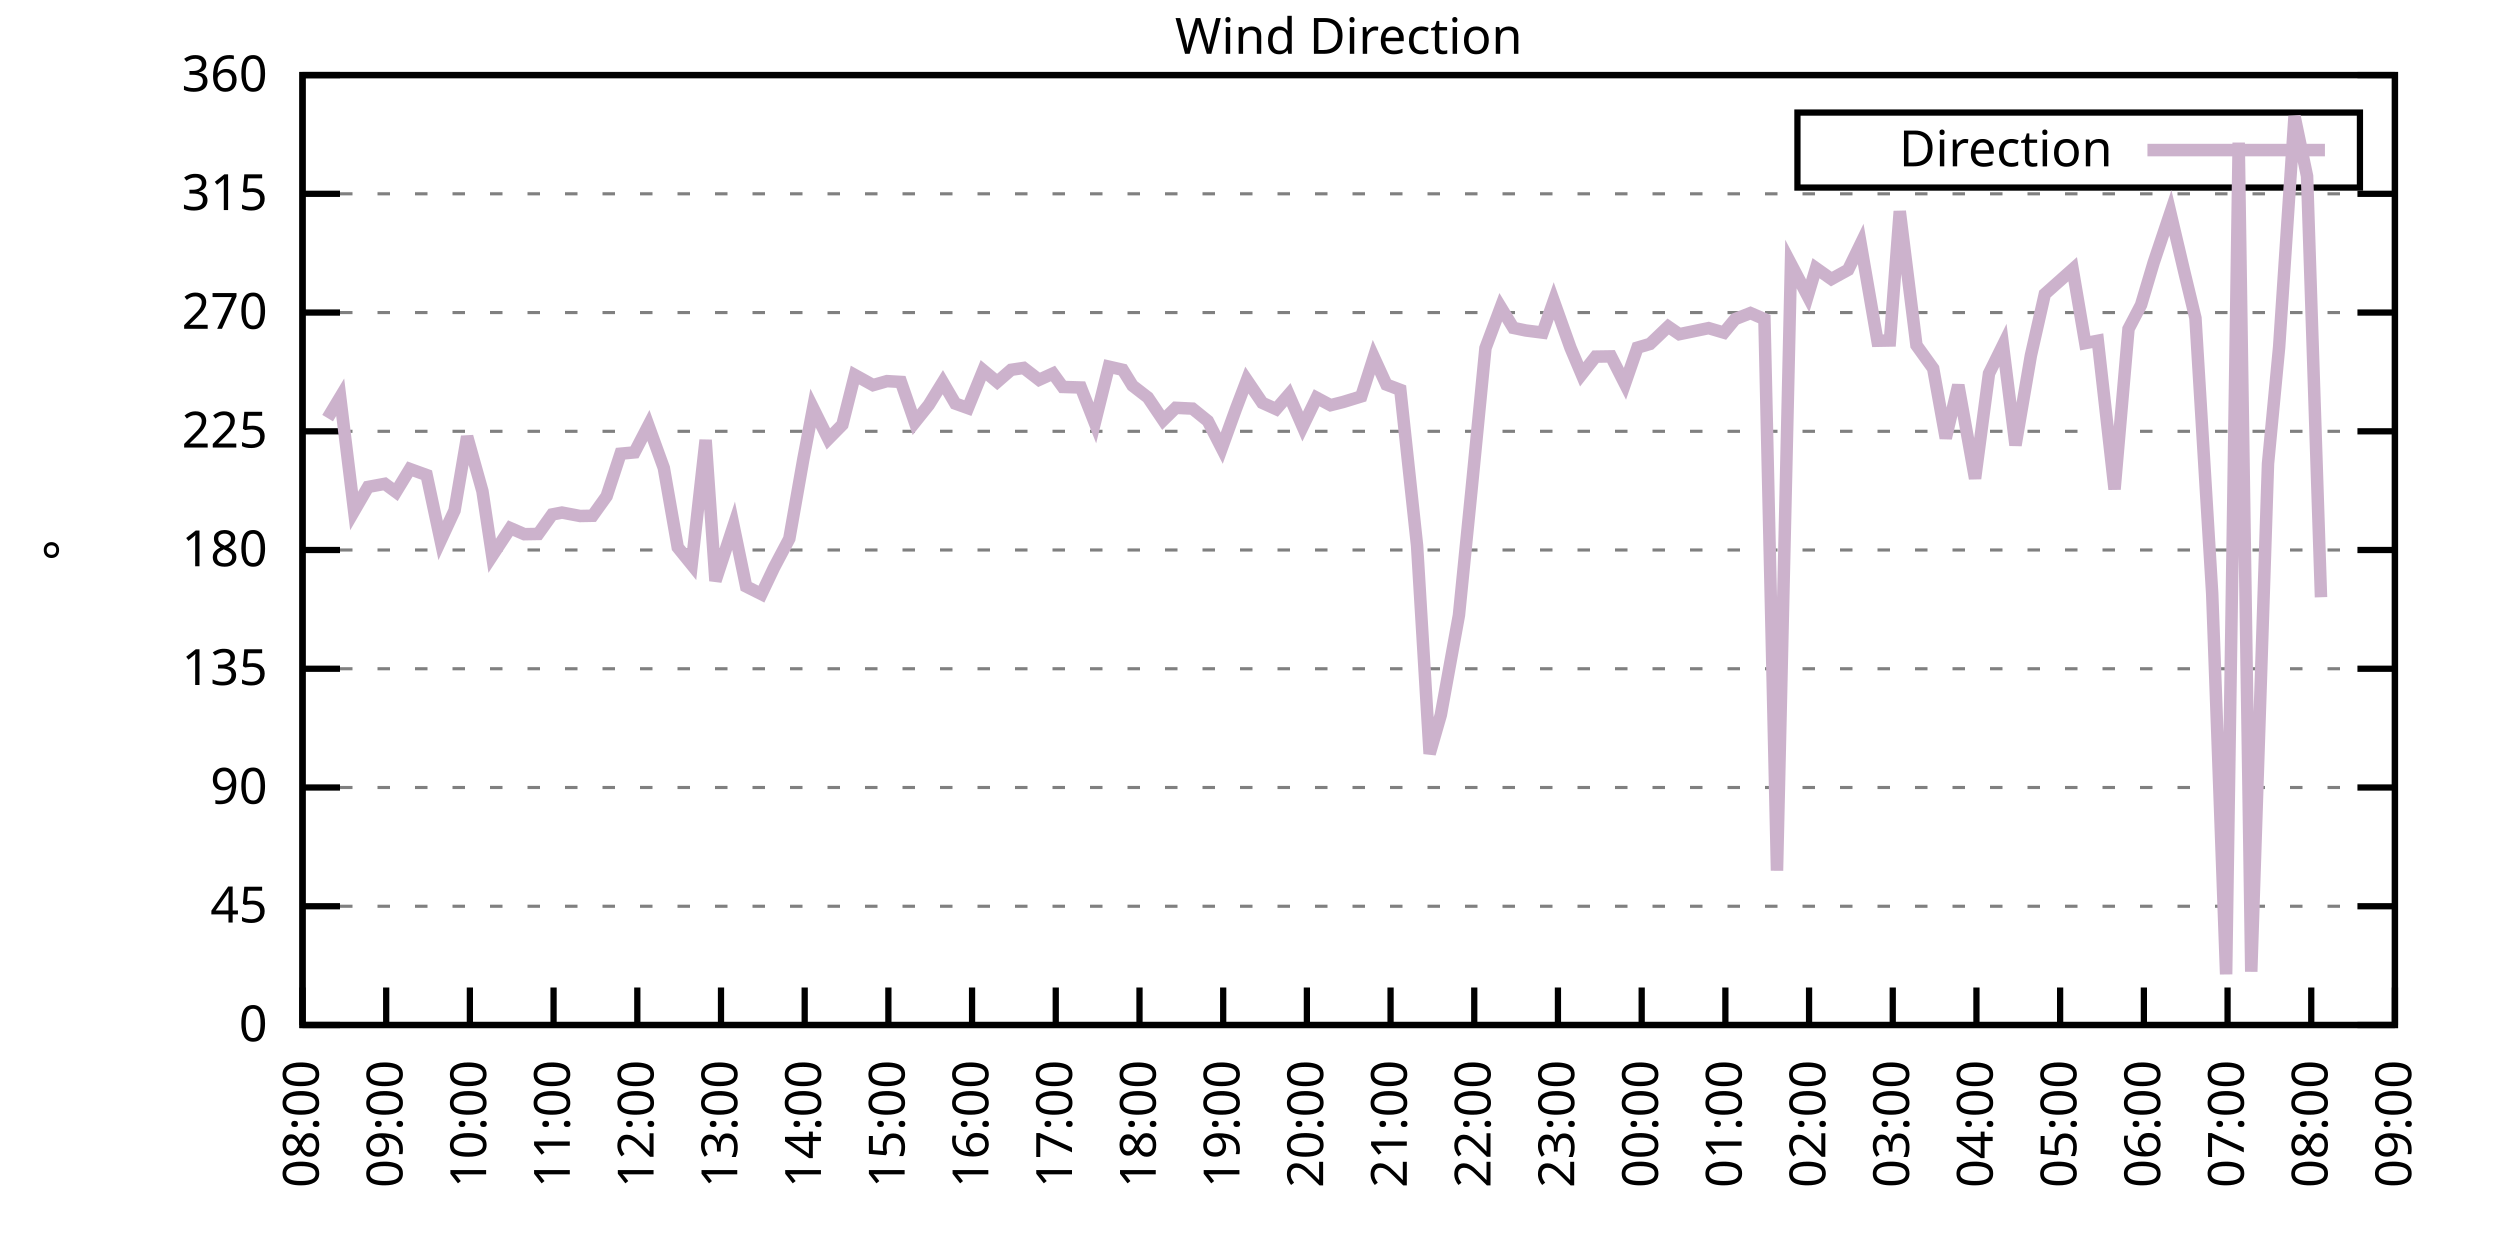
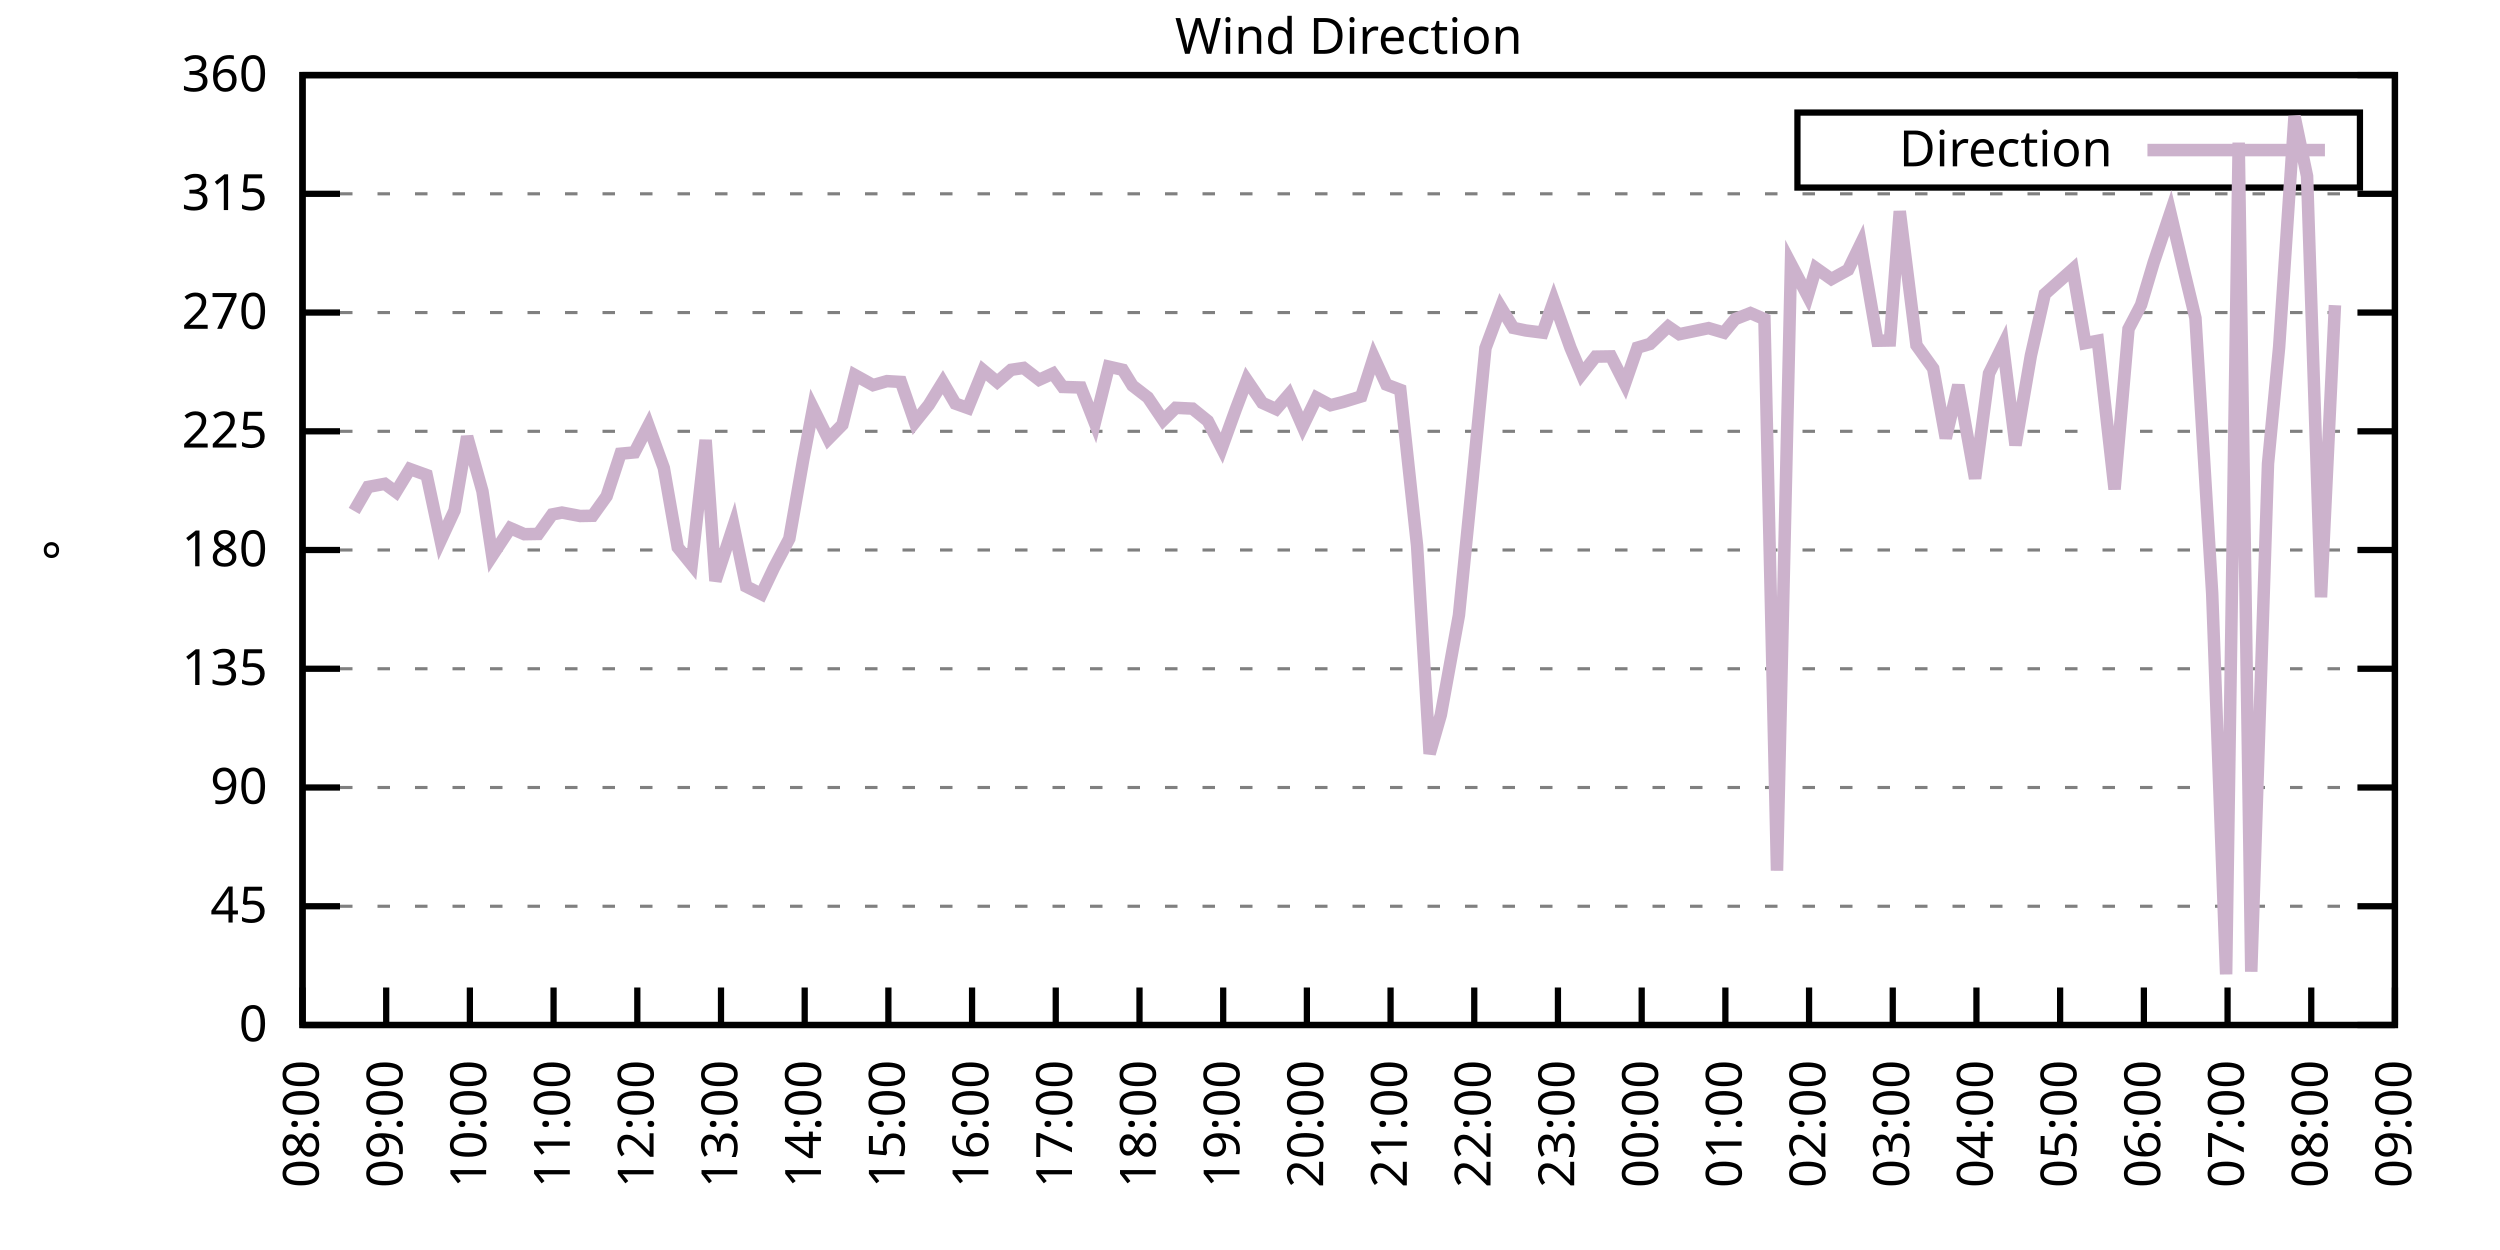
<svg xmlns="http://www.w3.org/2000/svg" xmlns:xlink="http://www.w3.org/1999/xlink" width="400" height="200" viewBox="0 0 400 200">
  <g id="gnuplot_canvas">
    <rect x="0" y="0" width="400" height="200" fill="none" />
    <defs>
      <circle id="gpDot" r="0.5" stroke-width="0.5" stroke="currentColor" />
      <path id="gpPt0" stroke-width="0.333" stroke="currentColor" d="M-1,0 h2 M0,-1 v2" />
      <path id="gpPt1" stroke-width="0.333" stroke="currentColor" d="M-1,-1 L1,1 M1,-1 L-1,1" />
      <path id="gpPt2" stroke-width="0.333" stroke="currentColor" d="M-1,0 L1,0 M0,-1 L0,1 M-1,-1 L1,1 M-1,1 L1,-1" />
      <rect id="gpPt3" stroke-width="0.333" stroke="currentColor" x="-1" y="-1" width="2" height="2" />
      <rect id="gpPt4" stroke-width="0.333" stroke="currentColor" fill="currentColor" x="-1" y="-1" width="2" height="2" />
      <circle id="gpPt5" stroke-width="0.333" stroke="currentColor" cx="0" cy="0" r="1" />
      <use xlink:href="#gpPt5" id="gpPt6" fill="currentColor" stroke="none" />
      <path id="gpPt7" stroke-width="0.333" stroke="currentColor" d="M0,-1.33 L-1.33,0.67 L1.33,0.67 z" />
      <use xlink:href="#gpPt7" id="gpPt8" fill="currentColor" stroke="none" />
      <use xlink:href="#gpPt7" id="gpPt9" stroke="currentColor" transform="rotate(180)" />
      <use xlink:href="#gpPt9" id="gpPt10" fill="currentColor" stroke="none" />
      <use xlink:href="#gpPt3" id="gpPt11" stroke="currentColor" transform="rotate(45)" />
      <use xlink:href="#gpPt11" id="gpPt12" fill="currentColor" stroke="none" />
      <path id="gpPt13" stroke-width="0.333" stroke="currentColor" d="M0,1.330 L1.265,0.411 L0.782,-1.067 L-0.782,-1.076 L-1.265,0.411 z" />
      <use xlink:href="#gpPt13" id="gpPt14" fill="currentColor" stroke="none" />
      <filter id="textbox" filterUnits="objectBoundingBox" x="0" y="0" height="1" width="1">
        <feFlood flood-color="white" flood-opacity="1" result="bgnd" />
        <feComposite in="SourceGraphic" in2="bgnd" operator="atop" />
      </filter>
      <filter id="greybox" filterUnits="objectBoundingBox" x="0" y="0" height="1" width="1">
        <feFlood flood-color="lightgrey" flood-opacity="1" result="grey" />
        <feComposite in="SourceGraphic" in2="grey" operator="atop" />
      </filter>
    </defs>
    <g fill="none" color="white" stroke="currentColor" stroke-width="1.00" stroke-linecap="butt" stroke-linejoin="miter">
</g>
    <g fill="none" color="black" stroke="currentColor" stroke-width="1.00" stroke-linecap="butt" stroke-linejoin="miter">
      <g stroke="none" shape-rendering="crispEdges">
        <polygon fill="rgb(255, 255, 255)" points="48.40,164.00 383.18,164.00 383.18,12.02 48.40,12.02 " />
      </g>
    </g>
    <g fill="none" color="black" stroke="currentColor" stroke-width="1.00" stroke-linecap="butt" stroke-linejoin="miter">
</g>
    <g fill="none" color="black" stroke="black" stroke-width="0.50" stroke-linecap="butt" stroke-linejoin="miter">
</g>
    <g fill="none" color="gray" stroke="currentColor" stroke-width="0.50" stroke-linecap="butt" stroke-linejoin="miter">
      <path stroke="gray" stroke-dasharray="2,4" class="gridline" d="M48.40,164.00 L383.19,164.00  " />
    </g>
    <g fill="none" color="gray" stroke="gray" stroke-width="1.00" stroke-linecap="butt" stroke-linejoin="miter">
</g>
    <g fill="none" color="black" stroke="currentColor" stroke-width="1.00" stroke-linecap="butt" stroke-linejoin="miter">
      <path stroke="black" d="M48.40,164.00 L54.40,164.00 M383.19,164.00 L377.19,164.00  " />
      <g transform="translate(42.80,166.60)" stroke="none" fill="black" font-family="Sans" font-size="8.00" text-anchor="end">
        <text>
          <tspan font-family="Sans"> 0</tspan>
        </text>
      </g>
    </g>
    <g fill="none" color="black" stroke="currentColor" stroke-width="1.00" stroke-linecap="butt" stroke-linejoin="miter">
</g>
    <g fill="none" color="black" stroke="black" stroke-width="0.50" stroke-linecap="butt" stroke-linejoin="miter">
</g>
    <g fill="none" color="gray" stroke="currentColor" stroke-width="0.50" stroke-linecap="butt" stroke-linejoin="miter">
      <path stroke="gray" stroke-dasharray="2,4" class="gridline" d="M48.40,145.00 L383.19,145.00  " />
    </g>
    <g fill="none" color="gray" stroke="gray" stroke-width="1.00" stroke-linecap="butt" stroke-linejoin="miter">
</g>
    <g fill="none" color="black" stroke="currentColor" stroke-width="1.00" stroke-linecap="butt" stroke-linejoin="miter">
      <path stroke="black" d="M48.40,145.00 L54.40,145.00 M383.19,145.00 L377.19,145.00  " />
      <g transform="translate(42.80,147.60)" stroke="none" fill="black" font-family="Sans" font-size="8.00" text-anchor="end">
        <text>
          <tspan font-family="Sans"> 45</tspan>
        </text>
      </g>
    </g>
    <g fill="none" color="black" stroke="currentColor" stroke-width="1.00" stroke-linecap="butt" stroke-linejoin="miter">
</g>
    <g fill="none" color="black" stroke="black" stroke-width="0.50" stroke-linecap="butt" stroke-linejoin="miter">
</g>
    <g fill="none" color="gray" stroke="currentColor" stroke-width="0.50" stroke-linecap="butt" stroke-linejoin="miter">
      <path stroke="gray" stroke-dasharray="2,4" class="gridline" d="M48.40,126.00 L383.19,126.00  " />
    </g>
    <g fill="none" color="gray" stroke="gray" stroke-width="1.00" stroke-linecap="butt" stroke-linejoin="miter">
</g>
    <g fill="none" color="black" stroke="currentColor" stroke-width="1.00" stroke-linecap="butt" stroke-linejoin="miter">
      <path stroke="black" d="M48.40,126.00 L54.40,126.00 M383.19,126.00 L377.19,126.00  " />
      <g transform="translate(42.80,128.60)" stroke="none" fill="black" font-family="Sans" font-size="8.00" text-anchor="end">
        <text>
          <tspan font-family="Sans"> 90</tspan>
        </text>
      </g>
    </g>
    <g fill="none" color="black" stroke="currentColor" stroke-width="1.00" stroke-linecap="butt" stroke-linejoin="miter">
</g>
    <g fill="none" color="black" stroke="black" stroke-width="0.50" stroke-linecap="butt" stroke-linejoin="miter">
</g>
    <g fill="none" color="gray" stroke="currentColor" stroke-width="0.50" stroke-linecap="butt" stroke-linejoin="miter">
      <path stroke="gray" stroke-dasharray="2,4" class="gridline" d="M48.40,107.00 L383.19,107.00  " />
    </g>
    <g fill="none" color="gray" stroke="gray" stroke-width="1.00" stroke-linecap="butt" stroke-linejoin="miter">
</g>
    <g fill="none" color="black" stroke="currentColor" stroke-width="1.00" stroke-linecap="butt" stroke-linejoin="miter">
      <path stroke="black" d="M48.40,107.00 L54.40,107.00 M383.19,107.00 L377.19,107.00  " />
      <g transform="translate(42.80,109.60)" stroke="none" fill="black" font-family="Sans" font-size="8.00" text-anchor="end">
        <text>
          <tspan font-family="Sans"> 135</tspan>
        </text>
      </g>
    </g>
    <g fill="none" color="black" stroke="currentColor" stroke-width="1.00" stroke-linecap="butt" stroke-linejoin="miter">
</g>
    <g fill="none" color="black" stroke="black" stroke-width="0.50" stroke-linecap="butt" stroke-linejoin="miter">
</g>
    <g fill="none" color="gray" stroke="currentColor" stroke-width="0.50" stroke-linecap="butt" stroke-linejoin="miter">
      <path stroke="gray" stroke-dasharray="2,4" class="gridline" d="M48.40,88.00 L383.19,88.00  " />
    </g>
    <g fill="none" color="gray" stroke="gray" stroke-width="1.00" stroke-linecap="butt" stroke-linejoin="miter">
</g>
    <g fill="none" color="black" stroke="currentColor" stroke-width="1.00" stroke-linecap="butt" stroke-linejoin="miter">
      <path stroke="black" d="M48.40,88.00 L54.40,88.00 M383.19,88.00 L377.19,88.00  " />
      <g transform="translate(42.80,90.60)" stroke="none" fill="black" font-family="Sans" font-size="8.00" text-anchor="end">
        <text>
          <tspan font-family="Sans"> 180</tspan>
        </text>
      </g>
    </g>
    <g fill="none" color="black" stroke="currentColor" stroke-width="1.00" stroke-linecap="butt" stroke-linejoin="miter">
</g>
    <g fill="none" color="black" stroke="black" stroke-width="0.50" stroke-linecap="butt" stroke-linejoin="miter">
</g>
    <g fill="none" color="gray" stroke="currentColor" stroke-width="0.50" stroke-linecap="butt" stroke-linejoin="miter">
      <path stroke="gray" stroke-dasharray="2,4" class="gridline" d="M48.40,69.01 L383.19,69.01  " />
    </g>
    <g fill="none" color="gray" stroke="gray" stroke-width="1.00" stroke-linecap="butt" stroke-linejoin="miter">
</g>
    <g fill="none" color="black" stroke="currentColor" stroke-width="1.00" stroke-linecap="butt" stroke-linejoin="miter">
      <path stroke="black" d="M48.40,69.01 L54.40,69.01 M383.19,69.01 L377.19,69.01  " />
      <g transform="translate(42.80,71.61)" stroke="none" fill="black" font-family="Sans" font-size="8.00" text-anchor="end">
        <text>
          <tspan font-family="Sans"> 225</tspan>
        </text>
      </g>
    </g>
    <g fill="none" color="black" stroke="currentColor" stroke-width="1.00" stroke-linecap="butt" stroke-linejoin="miter">
</g>
    <g fill="none" color="black" stroke="black" stroke-width="0.50" stroke-linecap="butt" stroke-linejoin="miter">
</g>
    <g fill="none" color="gray" stroke="currentColor" stroke-width="0.50" stroke-linecap="butt" stroke-linejoin="miter">
      <path stroke="gray" stroke-dasharray="2,4" class="gridline" d="M48.40,50.01 L383.19,50.01  " />
    </g>
    <g fill="none" color="gray" stroke="gray" stroke-width="1.00" stroke-linecap="butt" stroke-linejoin="miter">
</g>
    <g fill="none" color="black" stroke="currentColor" stroke-width="1.00" stroke-linecap="butt" stroke-linejoin="miter">
      <path stroke="black" d="M48.40,50.01 L54.40,50.01 M383.19,50.01 L377.19,50.01  " />
      <g transform="translate(42.80,52.61)" stroke="none" fill="black" font-family="Sans" font-size="8.00" text-anchor="end">
        <text>
          <tspan font-family="Sans"> 270</tspan>
        </text>
      </g>
    </g>
    <g fill="none" color="black" stroke="currentColor" stroke-width="1.00" stroke-linecap="butt" stroke-linejoin="miter">
</g>
    <g fill="none" color="black" stroke="black" stroke-width="0.50" stroke-linecap="butt" stroke-linejoin="miter">
</g>
    <g fill="none" color="gray" stroke="currentColor" stroke-width="0.50" stroke-linecap="butt" stroke-linejoin="miter">
      <path stroke="gray" stroke-dasharray="2,4" class="gridline" d="M48.40,31.01 L383.19,31.01  " />
    </g>
    <g fill="none" color="gray" stroke="gray" stroke-width="1.00" stroke-linecap="butt" stroke-linejoin="miter">
</g>
    <g fill="none" color="black" stroke="currentColor" stroke-width="1.00" stroke-linecap="butt" stroke-linejoin="miter">
      <path stroke="black" d="M48.40,31.01 L54.40,31.01 M383.19,31.01 L377.19,31.01  " />
      <g transform="translate(42.80,33.61)" stroke="none" fill="black" font-family="Sans" font-size="8.00" text-anchor="end">
        <text>
          <tspan font-family="Sans"> 315</tspan>
        </text>
      </g>
    </g>
    <g fill="none" color="black" stroke="currentColor" stroke-width="1.00" stroke-linecap="butt" stroke-linejoin="miter">
</g>
    <g fill="none" color="black" stroke="black" stroke-width="0.50" stroke-linecap="butt" stroke-linejoin="miter">
</g>
    <g fill="none" color="gray" stroke="currentColor" stroke-width="0.50" stroke-linecap="butt" stroke-linejoin="miter">
      <path stroke="gray" stroke-dasharray="2,4" class="gridline" d="M48.40,12.01 L383.19,12.01  " />
    </g>
    <g fill="none" color="gray" stroke="gray" stroke-width="1.00" stroke-linecap="butt" stroke-linejoin="miter">
</g>
    <g fill="none" color="black" stroke="currentColor" stroke-width="1.00" stroke-linecap="butt" stroke-linejoin="miter">
      <path stroke="black" d="M48.40,12.01 L54.40,12.01 M383.19,12.01 L377.19,12.01  " />
      <g transform="translate(42.80,14.61)" stroke="none" fill="black" font-family="Sans" font-size="8.00" text-anchor="end">
        <text>
          <tspan font-family="Sans"> 360</tspan>
        </text>
      </g>
    </g>
    <g fill="none" color="black" stroke="currentColor" stroke-width="1.00" stroke-linecap="butt" stroke-linejoin="miter">
      <path stroke="black" d="M48.40,164.00 L48.40,158.00  " />
      <g transform="translate(51.00,169.60) rotate(270.00)" stroke="none" fill="black" font-family="Sans" font-size="8.00" text-anchor="end">
        <text>
          <tspan font-family="Sans">08:00</tspan>
        </text>
      </g>
    </g>
    <g fill="none" color="black" stroke="currentColor" stroke-width="1.00" stroke-linecap="butt" stroke-linejoin="miter">
      <path stroke="black" d="M61.79,164.00 L61.79,158.00  " />
      <g transform="translate(64.39,169.60) rotate(270.00)" stroke="none" fill="black" font-family="Sans" font-size="8.00" text-anchor="end">
        <text>
          <tspan font-family="Sans">09:00</tspan>
        </text>
      </g>
    </g>
    <g fill="none" color="black" stroke="currentColor" stroke-width="1.00" stroke-linecap="butt" stroke-linejoin="miter">
      <path stroke="black" d="M75.18,164.00 L75.18,158.00  " />
      <g transform="translate(77.78,169.60) rotate(270.00)" stroke="none" fill="black" font-family="Sans" font-size="8.00" text-anchor="end">
        <text>
          <tspan font-family="Sans">10:00</tspan>
        </text>
      </g>
    </g>
    <g fill="none" color="black" stroke="currentColor" stroke-width="1.00" stroke-linecap="butt" stroke-linejoin="miter">
      <path stroke="black" d="M88.57,164.00 L88.57,158.00  " />
      <g transform="translate(91.17,169.60) rotate(270.00)" stroke="none" fill="black" font-family="Sans" font-size="8.00" text-anchor="end">
        <text>
          <tspan font-family="Sans">11:00</tspan>
        </text>
      </g>
    </g>
    <g fill="none" color="black" stroke="currentColor" stroke-width="1.00" stroke-linecap="butt" stroke-linejoin="miter">
      <path stroke="black" d="M101.97,164.00 L101.97,158.00  " />
      <g transform="translate(104.57,169.60) rotate(270.00)" stroke="none" fill="black" font-family="Sans" font-size="8.00" text-anchor="end">
        <text>
          <tspan font-family="Sans">12:00</tspan>
        </text>
      </g>
    </g>
    <g fill="none" color="black" stroke="currentColor" stroke-width="1.00" stroke-linecap="butt" stroke-linejoin="miter">
      <path stroke="black" d="M115.36,164.00 L115.36,158.00  " />
      <g transform="translate(117.96,169.60) rotate(270.00)" stroke="none" fill="black" font-family="Sans" font-size="8.00" text-anchor="end">
        <text>
          <tspan font-family="Sans">13:00</tspan>
        </text>
      </g>
    </g>
    <g fill="none" color="black" stroke="currentColor" stroke-width="1.00" stroke-linecap="butt" stroke-linejoin="miter">
      <path stroke="black" d="M128.75,164.00 L128.75,158.00  " />
      <g transform="translate(131.35,169.60) rotate(270.00)" stroke="none" fill="black" font-family="Sans" font-size="8.00" text-anchor="end">
        <text>
          <tspan font-family="Sans">14:00</tspan>
        </text>
      </g>
    </g>
    <g fill="none" color="black" stroke="currentColor" stroke-width="1.00" stroke-linecap="butt" stroke-linejoin="miter">
      <path stroke="black" d="M142.14,164.00 L142.14,158.00  " />
      <g transform="translate(144.74,169.60) rotate(270.00)" stroke="none" fill="black" font-family="Sans" font-size="8.00" text-anchor="end">
        <text>
          <tspan font-family="Sans">15:00</tspan>
        </text>
      </g>
    </g>
    <g fill="none" color="black" stroke="currentColor" stroke-width="1.00" stroke-linecap="butt" stroke-linejoin="miter">
      <path stroke="black" d="M155.53,164.00 L155.53,158.00  " />
      <g transform="translate(158.13,169.60) rotate(270.00)" stroke="none" fill="black" font-family="Sans" font-size="8.00" text-anchor="end">
        <text>
          <tspan font-family="Sans">16:00</tspan>
        </text>
      </g>
    </g>
    <g fill="none" color="black" stroke="currentColor" stroke-width="1.00" stroke-linecap="butt" stroke-linejoin="miter">
      <path stroke="black" d="M168.92,164.00 L168.92,158.00  " />
      <g transform="translate(171.52,169.60) rotate(270.00)" stroke="none" fill="black" font-family="Sans" font-size="8.00" text-anchor="end">
        <text>
          <tspan font-family="Sans">17:00</tspan>
        </text>
      </g>
    </g>
    <g fill="none" color="black" stroke="currentColor" stroke-width="1.00" stroke-linecap="butt" stroke-linejoin="miter">
      <path stroke="black" d="M182.32,164.00 L182.32,158.00  " />
      <g transform="translate(184.92,169.60) rotate(270.00)" stroke="none" fill="black" font-family="Sans" font-size="8.00" text-anchor="end">
        <text>
          <tspan font-family="Sans">18:00</tspan>
        </text>
      </g>
    </g>
    <g fill="none" color="black" stroke="currentColor" stroke-width="1.00" stroke-linecap="butt" stroke-linejoin="miter">
      <path stroke="black" d="M195.71,164.00 L195.71,158.00  " />
      <g transform="translate(198.31,169.60) rotate(270.00)" stroke="none" fill="black" font-family="Sans" font-size="8.00" text-anchor="end">
        <text>
          <tspan font-family="Sans">19:00</tspan>
        </text>
      </g>
    </g>
    <g fill="none" color="black" stroke="currentColor" stroke-width="1.00" stroke-linecap="butt" stroke-linejoin="miter">
      <path stroke="black" d="M209.10,164.00 L209.10,158.00  " />
      <g transform="translate(211.70,169.60) rotate(270.00)" stroke="none" fill="black" font-family="Sans" font-size="8.00" text-anchor="end">
        <text>
          <tspan font-family="Sans">20:00</tspan>
        </text>
      </g>
    </g>
    <g fill="none" color="black" stroke="currentColor" stroke-width="1.00" stroke-linecap="butt" stroke-linejoin="miter">
      <path stroke="black" d="M222.49,164.00 L222.49,158.00  " />
      <g transform="translate(225.09,169.60) rotate(270.00)" stroke="none" fill="black" font-family="Sans" font-size="8.00" text-anchor="end">
        <text>
          <tspan font-family="Sans">21:00</tspan>
        </text>
      </g>
    </g>
    <g fill="none" color="black" stroke="currentColor" stroke-width="1.00" stroke-linecap="butt" stroke-linejoin="miter">
      <path stroke="black" d="M235.88,164.00 L235.88,158.00  " />
      <g transform="translate(238.48,169.60) rotate(270.00)" stroke="none" fill="black" font-family="Sans" font-size="8.00" text-anchor="end">
        <text>
          <tspan font-family="Sans">22:00</tspan>
        </text>
      </g>
    </g>
    <g fill="none" color="black" stroke="currentColor" stroke-width="1.00" stroke-linecap="butt" stroke-linejoin="miter">
      <path stroke="black" d="M249.27,164.00 L249.27,158.00  " />
      <g transform="translate(251.87,169.60) rotate(270.00)" stroke="none" fill="black" font-family="Sans" font-size="8.00" text-anchor="end">
        <text>
          <tspan font-family="Sans">23:00</tspan>
        </text>
      </g>
    </g>
    <g fill="none" color="black" stroke="currentColor" stroke-width="1.00" stroke-linecap="butt" stroke-linejoin="miter">
      <path stroke="black" d="M262.67,164.00 L262.67,158.00  " />
      <g transform="translate(265.27,169.60) rotate(270.00)" stroke="none" fill="black" font-family="Sans" font-size="8.00" text-anchor="end">
        <text>
          <tspan font-family="Sans">00:00</tspan>
        </text>
      </g>
    </g>
    <g fill="none" color="black" stroke="currentColor" stroke-width="1.00" stroke-linecap="butt" stroke-linejoin="miter">
      <path stroke="black" d="M276.06,164.00 L276.06,158.00  " />
      <g transform="translate(278.66,169.60) rotate(270.00)" stroke="none" fill="black" font-family="Sans" font-size="8.00" text-anchor="end">
        <text>
          <tspan font-family="Sans">01:00</tspan>
        </text>
      </g>
    </g>
    <g fill="none" color="black" stroke="currentColor" stroke-width="1.00" stroke-linecap="butt" stroke-linejoin="miter">
      <path stroke="black" d="M289.45,164.00 L289.45,158.00  " />
      <g transform="translate(292.05,169.60) rotate(270.00)" stroke="none" fill="black" font-family="Sans" font-size="8.00" text-anchor="end">
        <text>
          <tspan font-family="Sans">02:00</tspan>
        </text>
      </g>
    </g>
    <g fill="none" color="black" stroke="currentColor" stroke-width="1.00" stroke-linecap="butt" stroke-linejoin="miter">
      <path stroke="black" d="M302.84,164.00 L302.84,158.00  " />
      <g transform="translate(305.44,169.60) rotate(270.00)" stroke="none" fill="black" font-family="Sans" font-size="8.00" text-anchor="end">
        <text>
          <tspan font-family="Sans">03:00</tspan>
        </text>
      </g>
    </g>
    <g fill="none" color="black" stroke="currentColor" stroke-width="1.00" stroke-linecap="butt" stroke-linejoin="miter">
      <path stroke="black" d="M316.23,164.00 L316.23,158.00  " />
      <g transform="translate(318.83,169.60) rotate(270.00)" stroke="none" fill="black" font-family="Sans" font-size="8.00" text-anchor="end">
        <text>
          <tspan font-family="Sans">04:00</tspan>
        </text>
      </g>
    </g>
    <g fill="none" color="black" stroke="currentColor" stroke-width="1.00" stroke-linecap="butt" stroke-linejoin="miter">
      <path stroke="black" d="M329.62,164.00 L329.62,158.00  " />
      <g transform="translate(332.22,169.60) rotate(270.00)" stroke="none" fill="black" font-family="Sans" font-size="8.00" text-anchor="end">
        <text>
          <tspan font-family="Sans">05:00</tspan>
        </text>
      </g>
    </g>
    <g fill="none" color="black" stroke="currentColor" stroke-width="1.00" stroke-linecap="butt" stroke-linejoin="miter">
      <path stroke="black" d="M343.02,164.00 L343.02,158.00  " />
      <g transform="translate(345.62,169.60) rotate(270.00)" stroke="none" fill="black" font-family="Sans" font-size="8.00" text-anchor="end">
        <text>
          <tspan font-family="Sans">06:00</tspan>
        </text>
      </g>
    </g>
    <g fill="none" color="black" stroke="currentColor" stroke-width="1.00" stroke-linecap="butt" stroke-linejoin="miter">
      <path stroke="black" d="M356.41,164.00 L356.41,158.00  " />
      <g transform="translate(359.01,169.60) rotate(270.00)" stroke="none" fill="black" font-family="Sans" font-size="8.00" text-anchor="end">
        <text>
          <tspan font-family="Sans">07:00</tspan>
        </text>
      </g>
    </g>
    <g fill="none" color="black" stroke="currentColor" stroke-width="1.00" stroke-linecap="butt" stroke-linejoin="miter">
      <path stroke="black" d="M369.80,164.00 L369.80,158.00  " />
      <g transform="translate(372.40,169.60) rotate(270.00)" stroke="none" fill="black" font-family="Sans" font-size="8.00" text-anchor="end">
        <text>
          <tspan font-family="Sans">08:00</tspan>
        </text>
      </g>
    </g>
    <g fill="none" color="black" stroke="currentColor" stroke-width="1.00" stroke-linecap="butt" stroke-linejoin="miter">
      <path stroke="black" d="M383.19,164.00 L383.19,158.00  " />
      <g transform="translate(385.79,169.60) rotate(270.00)" stroke="none" fill="black" font-family="Sans" font-size="8.00" text-anchor="end">
        <text>
          <tspan font-family="Sans">09:00</tspan>
        </text>
      </g>
    </g>
    <g fill="none" color="black" stroke="currentColor" stroke-width="1.00" stroke-linecap="butt" stroke-linejoin="miter">
</g>
    <g fill="none" color="black" stroke="currentColor" stroke-width="1.00" stroke-linecap="butt" stroke-linejoin="miter">
      <path stroke="black" d="M48.40,12.01 L48.40,164.00 L383.19,164.00 L383.19,12.01 L48.40,12.01 Z  " />
    </g>
    <g fill="none" color="black" stroke="currentColor" stroke-width="1.00" stroke-linecap="butt" stroke-linejoin="miter">
</g>
    <g fill="none" color="black" stroke="currentColor" stroke-width="1.00" stroke-linecap="butt" stroke-linejoin="miter">
      <path stroke="black" d="M287.59,30.01 L287.59,18.01 L377.59,18.01 L377.59,30.01 L287.59,30.01 Z  " />
    </g>
    <g id="Wind_direction_plot_1">
      <g fill="none" color="white" stroke="black" stroke-width="2.00" stroke-linecap="butt" stroke-linejoin="miter">
</g>
      <g fill="none" color="black" stroke="currentColor" stroke-width="2.00" stroke-linecap="butt" stroke-linejoin="miter">
        <g transform="translate(337.99,26.61)" stroke="none" fill="black" font-family="Sans" font-size="8.00" text-anchor="end">
          <text>
            <tspan font-family="Sans">Direction</tspan>
          </text>
        </g>
      </g>
      <g fill="none" color="black" stroke="currentColor" stroke-width="2.00" stroke-linecap="butt" stroke-linejoin="miter">
-         <path stroke="rgb(204, 178, 204)" d="M343.59,24.01 L371.99,24.01 M52.42,66.90 L54.43,63.56 L56.66,81.76 L58.89,77.91 L61.57,77.41 L63.35,78.72   L65.59,75.04 L68.26,76.01 L70.50,86.49 L72.73,81.67 L74.74,69.85 L77.19,78.59 L78.75,88.93 L81.66,84.50   L83.89,85.47 L86.12,85.43 L88.35,82.31 L89.91,82.01 L92.82,82.56 L94.82,82.52 L97.06,79.39 L99.29,72.59   L101.52,72.38 L103.75,68.08 L106.21,74.87 L108.44,87.58 L110.67,90.33 L112.90,70.40 L114.47,92.94 L117.37,84.12   L119.38,93.83 L121.83,95.06 L123.84,90.83 L126.29,86.19 L128.53,73.48 L130.09,65.29 L132.54,70.23 L134.78,67.95   L136.78,60.01 L139.69,61.62 L141.92,60.98 L144.15,61.11 L146.38,67.57 L148.61,64.78 L150.85,61.15 L152.85,64.57   L154.86,65.29 L157.32,59.25 L159.55,61.11 L161.78,59.17 L163.79,58.87 L166.25,60.77 L168.48,59.76 L170.04,61.91   L172.94,62.00 L175.17,67.66 L177.41,58.66 L179.64,59.17 L181.20,61.70 L183.66,63.60 L186.11,67.23 L188.12,65.25   L190.80,65.38 L193.25,67.36 L195.48,71.71 L197.72,65.50 L199.50,60.82 L201.96,64.45 L204.19,65.46 L206.20,63.14   L208.43,68.25 L210.66,63.64 L212.89,64.83 L214.90,64.32 L217.80,63.43 L219.81,57.14 L221.82,61.53 L224.05,62.38   L226.73,87.29 L228.74,120.60 L230.53,114.39 L233.43,98.43 L235.44,78.42 L237.67,55.71 L240.12,49.16 L242.13,52.46   L244.14,52.88 L246.82,53.22 L248.60,48.15 L251.28,55.66 L253.07,59.89 L255.30,57.06 L257.76,57.02 L259.99,61.41   L262.00,55.62 L264.00,55.03 L266.91,52.25 L268.69,53.47 L273.38,52.50 L275.83,53.22 L277.62,51.06 L280.07,50.09   L282.31,51.06 L284.32,139.30 L286.55,42.24 L289.23,47.35 L290.56,42.91 L293.02,44.65 L295.70,43.17 L297.71,39.03   L300.39,54.52 L302.39,54.48 L303.96,33.80 L306.63,55.24 L309.31,58.96 L311.32,70.10 L313.33,61.62 L316.01,76.56   L318.24,59.76 L320.47,55.24 L322.48,71.24 L324.94,56.89 L327.17,47.05 L331.63,43.08 L333.64,54.90 L335.65,54.52   L338.33,78.29 L340.56,52.63 L342.57,48.78 L344.58,42.03 L347.26,34.05 L349.49,43.51 L351.27,50.89 L353.95,94.97   L356.18,155.89 L358.19,22.82 L360.20,155.47 L362.88,74.20 L364.66,55.54 L367.12,18.60 L369.13,28.18 L371.36,95.56    " />
+         <path stroke="rgb(204, 178, 204)" d="M343.59,24.01 L371.99,24.01 M56.66,81.76 L58.89,77.91 L61.57,77.41 L63.35,78.72 L65.59,75.04 L68.26,76.01   L70.50,86.49 L72.73,81.67 L74.74,69.85 L77.19,78.59 L78.75,88.93 L81.66,84.50 L83.89,85.47 L86.12,85.43   L88.35,82.31 L89.91,82.01 L92.82,82.56 L94.82,82.52 L97.06,79.39 L99.29,72.59 L101.52,72.38 L103.75,68.08   L106.21,74.87 L108.44,87.58 L110.67,90.33 L112.90,70.40 L114.47,92.94 L117.37,84.12 L119.38,93.83 L121.83,95.06   L123.84,90.83 L126.29,86.19 L128.53,73.48 L130.09,65.29 L132.54,70.23 L134.78,67.95 L136.78,60.01 L139.69,61.62   L141.92,60.98 L144.15,61.11 L146.38,67.57 L148.61,64.78 L150.85,61.15 L152.85,64.57 L154.86,65.29 L157.32,59.25   L159.55,61.11 L161.78,59.17 L163.79,58.87 L166.25,60.77 L168.48,59.76 L170.04,61.91 L172.94,62.00 L175.17,67.66   L177.41,58.66 L179.64,59.17 L181.20,61.70 L183.66,63.60 L186.11,67.23 L188.12,65.25 L190.80,65.38 L193.25,67.36   L195.48,71.71 L197.72,65.50 L199.50,60.82 L201.96,64.45 L204.19,65.46 L206.20,63.14 L208.43,68.25 L210.66,63.64   L212.89,64.83 L214.90,64.32 L217.80,63.43 L219.81,57.14 L221.82,61.53 L224.05,62.38 L226.73,87.29 L228.74,120.60   L230.53,114.39 L233.43,98.43 L235.44,78.42 L237.67,55.71 L240.12,49.16 L242.13,52.46 L244.14,52.88 L246.82,53.22   L248.60,48.15 L251.28,55.66 L253.07,59.89 L255.30,57.06 L257.76,57.02 L259.99,61.41 L262.00,55.62 L264.00,55.03   L266.91,52.25 L268.69,53.47 L273.38,52.50 L275.83,53.22 L277.62,51.06 L280.07,50.09 L282.31,51.06 L284.32,139.30   L286.55,42.24 L289.23,47.35 L290.56,42.91 L293.02,44.65 L295.70,43.17 L297.71,39.03 L300.39,54.52 L302.39,54.48   L303.96,33.80 L306.63,55.24 L309.31,58.96 L311.32,70.10 L313.33,61.62 L316.01,76.56 L318.24,59.76 L320.47,55.24   L322.48,71.24 L324.94,56.89 L327.17,47.05 L331.63,43.08 L333.64,54.90 L335.65,54.52 L338.33,78.29 L340.56,52.63   L342.57,48.78 L344.58,42.03 L347.26,34.05 L349.49,43.51 L351.27,50.89 L353.95,94.97 L356.18,155.89 L358.19,22.82   L360.20,155.47 L362.88,74.20 L364.66,55.54 L367.12,18.60 L369.13,28.18 L371.36,95.56 L373.59,48.83  " />
      </g>
    </g>
    <g fill="none" color="black" stroke="currentColor" stroke-width="2.00" stroke-linecap="butt" stroke-linejoin="miter">
</g>
    <g fill="none" color="black" stroke="black" stroke-width="1.00" stroke-linecap="butt" stroke-linejoin="miter">
</g>
    <g fill="none" color="black" stroke="currentColor" stroke-width="1.00" stroke-linecap="butt" stroke-linejoin="miter">
      <path stroke="black" d="M48.40,12.01 L48.40,164.00 L383.19,164.00 L383.19,12.01 L48.40,12.01 Z  " />
      <g transform="translate(12.80,88.01) rotate(270.00)" stroke="none" fill="black" font-family="Sans" font-size="8.00" text-anchor="middle">
        <text>
          <tspan font-family="Sans">°</tspan>
        </text>
      </g>
    </g>
    <g fill="none" color="black" stroke="currentColor" stroke-width="1.00" stroke-linecap="butt" stroke-linejoin="miter">
</g>
    <g fill="none" color="black" stroke="currentColor" stroke-width="1.00" stroke-linecap="butt" stroke-linejoin="miter">
      <g transform="translate(215.79,8.61)" stroke="none" fill="black" font-family="Sans" font-size="8.00" text-anchor="middle">
        <text>
          <tspan font-family="Sans">Wind Direction</tspan>
        </text>
      </g>
    </g>
    <g fill="none" color="black" stroke="currentColor" stroke-width="1.00" stroke-linecap="butt" stroke-linejoin="miter">
</g>
  </g>
</svg>
